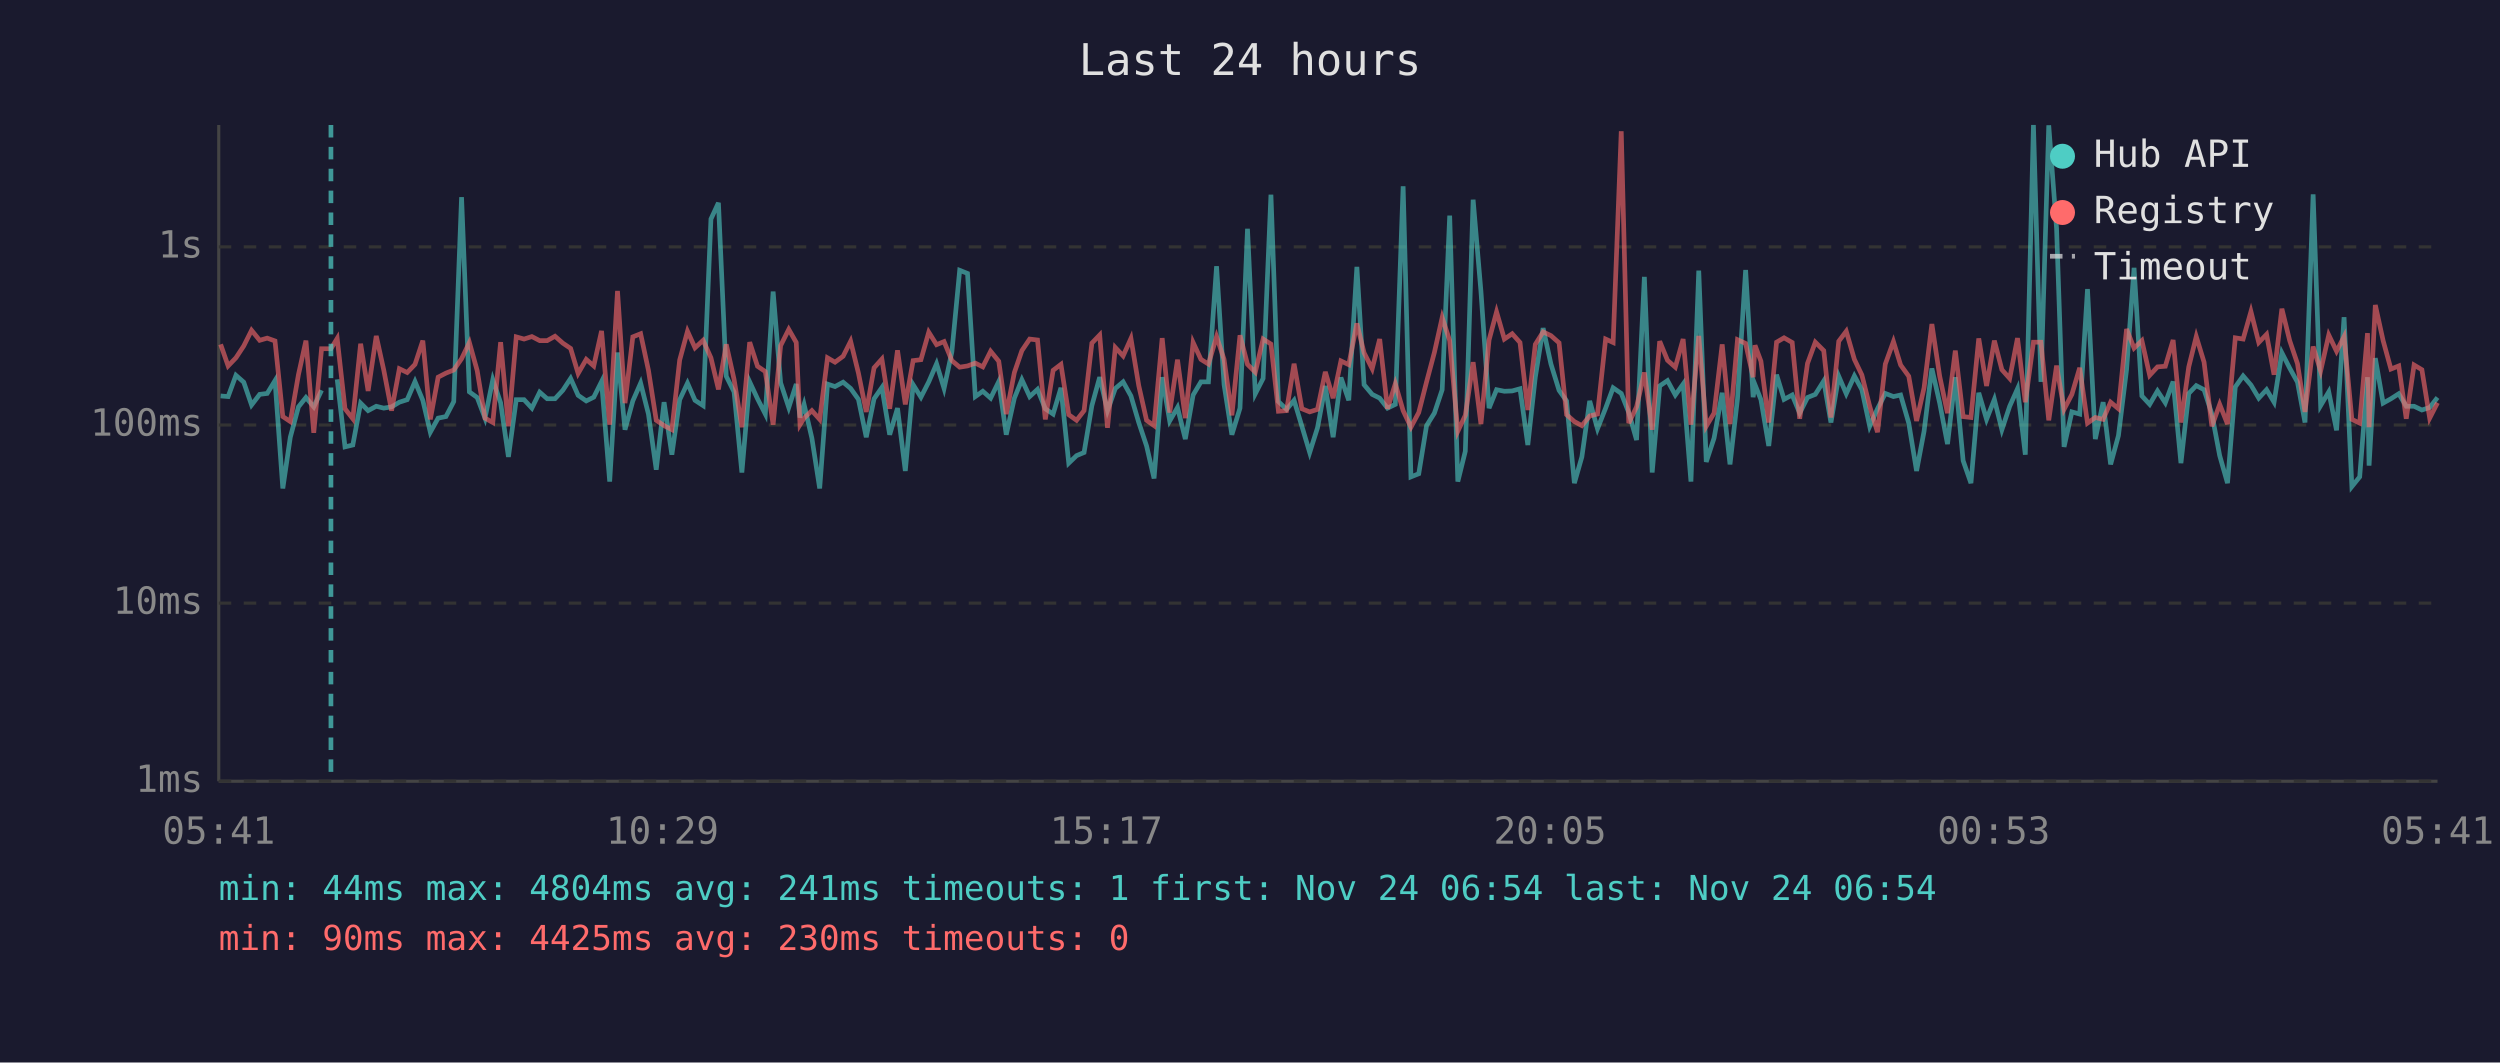
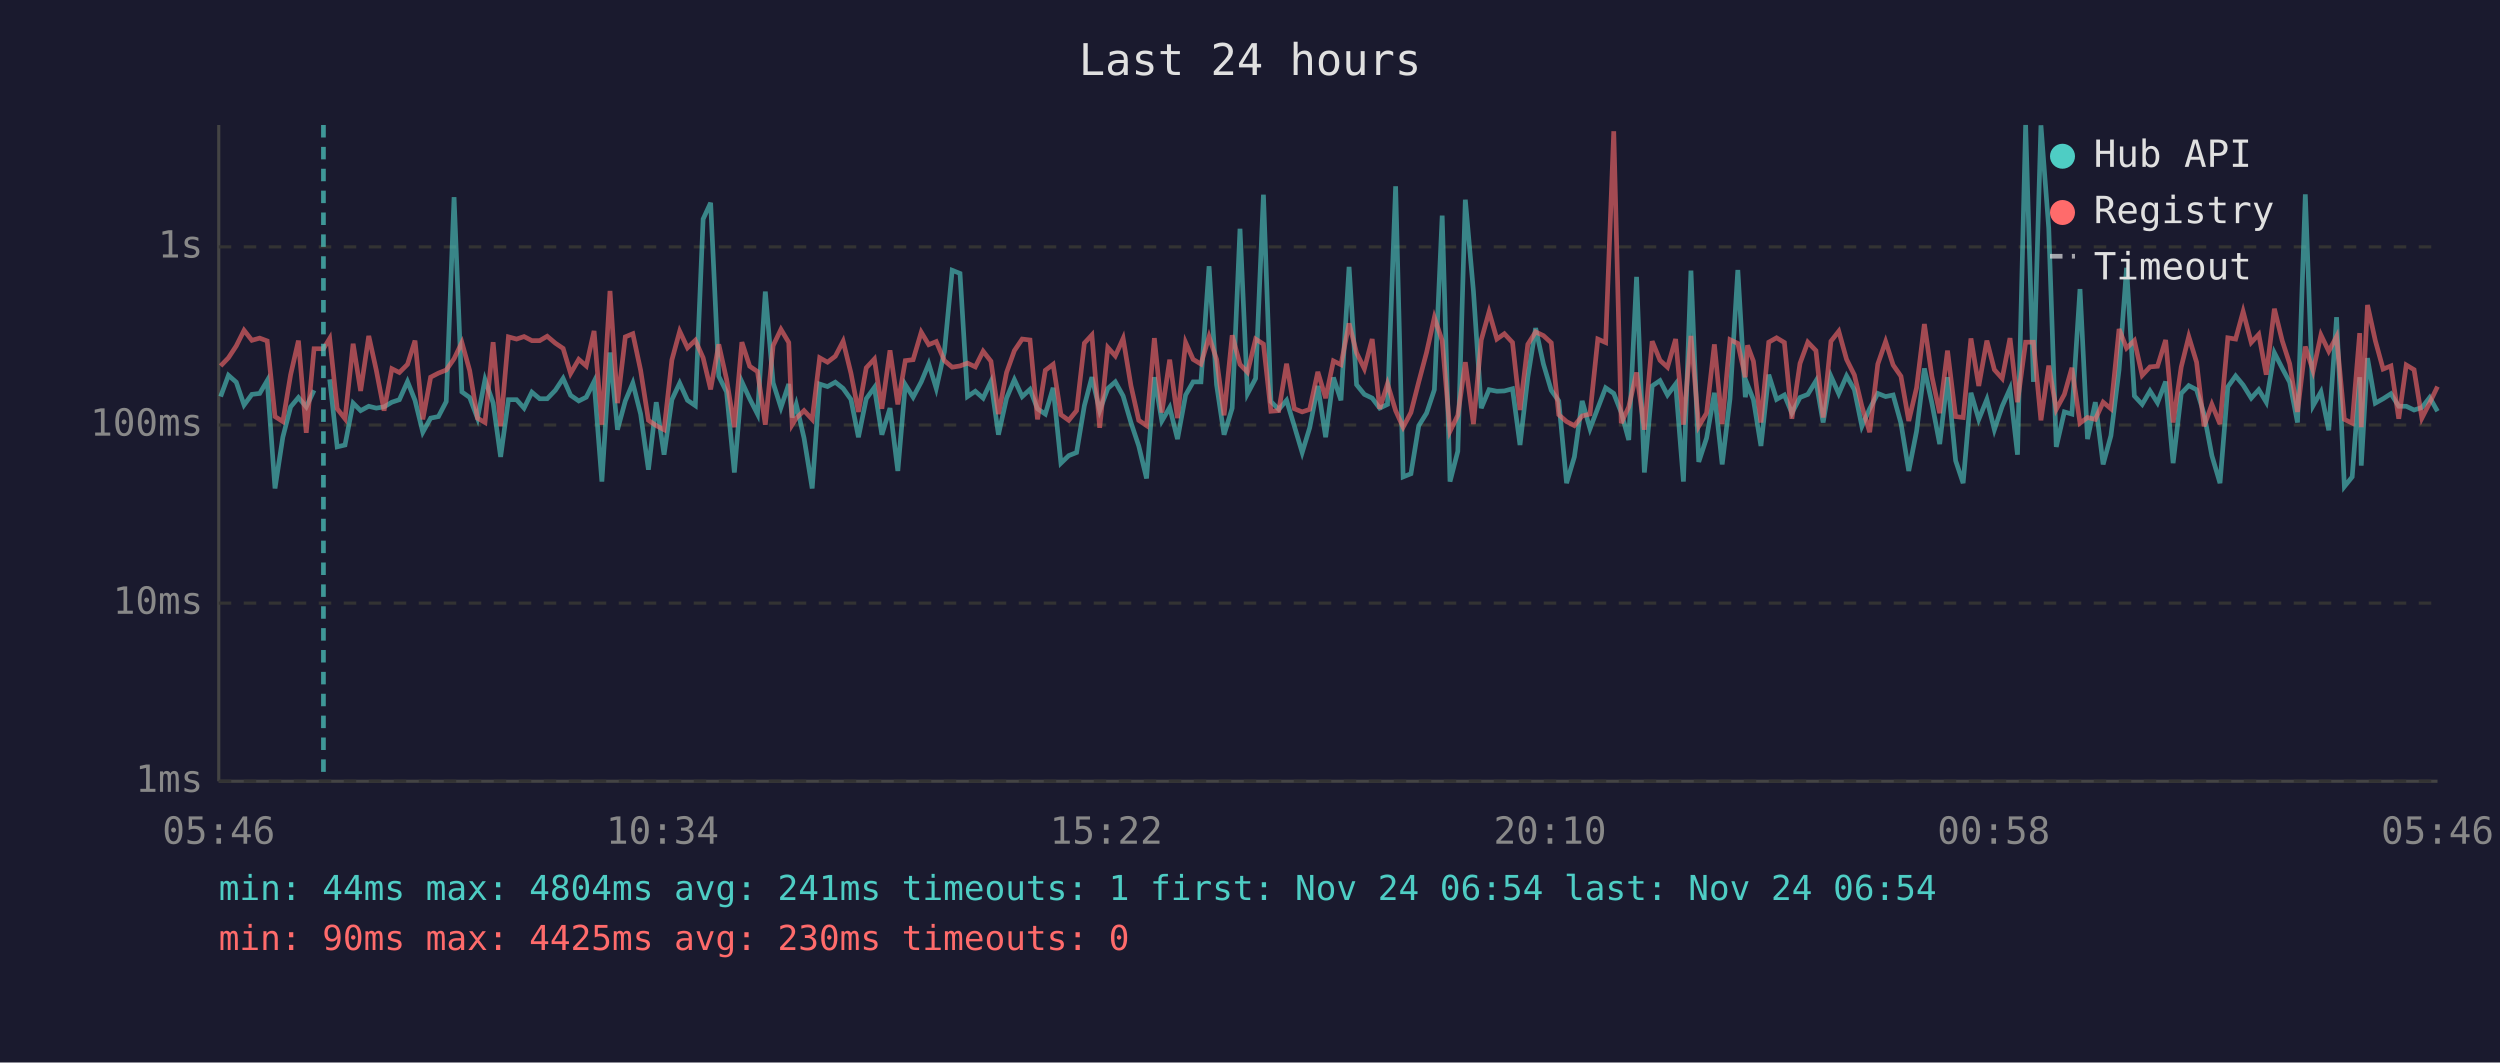
<svg xmlns="http://www.w3.org/2000/svg" viewBox="0 0 800 340" font-family="monospace" font-size="12">
  <rect width="800" height="340" fill="#1a1a2e" />
  <text x="400" y="24" fill="#e0e0e0" font-size="14" text-anchor="middle">Last 24 hours</text>
  <line x1="70" y1="40" x2="70" y2="250" stroke="#444" stroke-width="1" />
  <line x1="70" y1="250" x2="780" y2="250" stroke="#444" stroke-width="1" />
  <line x1="70" y1="250" x2="780" y2="250" stroke="#333" stroke-width="1" stroke-dasharray="4" />
  <text x="65" y="250" fill="#888" text-anchor="end" dominant-baseline="middle">1ms</text>
  <line x1="70" y1="193" x2="780" y2="193" stroke="#333" stroke-width="1" stroke-dasharray="4" />
  <text x="65" y="193" fill="#888" text-anchor="end" dominant-baseline="middle">10ms</text>
  <line x1="70" y1="136" x2="780" y2="136" stroke="#333" stroke-width="1" stroke-dasharray="4" />
  <text x="65" y="136" fill="#888" text-anchor="end" dominant-baseline="middle">100ms</text>
  <line x1="70" y1="79" x2="780" y2="79" stroke="#333" stroke-width="1" stroke-dasharray="4" />
  <text x="65" y="79" fill="#888" text-anchor="end" dominant-baseline="middle">1s</text>
-   <text x="70" y="270" fill="#888" text-anchor="middle">05:41</text>
-   <text x="212" y="270" fill="#888" text-anchor="middle">10:29</text>
-   <text x="354" y="270" fill="#888" text-anchor="middle">15:17</text>
-   <text x="496" y="270" fill="#888" text-anchor="middle">20:05</text>
-   <text x="638" y="270" fill="#888" text-anchor="middle">00:53</text>
-   <text x="780" y="270" fill="#888" text-anchor="middle">05:41</text>
-   <polyline points="70.6,126.7 73.0,126.9 75.5,120.1 78.0,122.3 80.5,129.6 83.1,126.2 85.5,125.9 88.0,121.8 90.5,156.3 92.9,139.9 95.5,130.2 97.9,127.2 100.4,130.2 102.9,124.9" fill="none" stroke="#4ecdc4" stroke-width="1.5" opacity="0.6" />
-   <polyline points="107.9,121.4 110.4,143.0 112.9,142.4 115.4,129.0 117.8,131.4 120.4,130.0 122.8,130.6 125.3,130.2 127.8,128.7 130.3,127.9 132.8,122.1 135.3,128.1 137.7,138.3 140.2,133.8 142.7,133.3 145.2,128.5 147.7,63.1 150.2,125.4 152.7,127.2 155.2,133.8 157.7,121.5 160.2,128.9 162.7,146.2 165.2,127.9 167.7,127.9 170.2,130.6 172.7,125.5 175.1,127.6 177.6,127.6 180.1,124.9 182.6,121.1 185.0,126.5 187.6,128.3 190.0,127.1 192.5,122.1 195.1,154.1 197.6,112.8 200.0,137.5 202.5,128.3 205.0,122.6 207.5,132.5 210.0,150.3 212.5,128.7 215.0,145.5 217.5,127.9 220.0,122.6 222.4,128.1 225.0,129.8 227.5,70.1 229.9,64.9 232.4,120.4 234.9,125.4 237.4,151.2 239.9,122.2 242.4,127.6 244.9,132.5 247.4,93.3 249.8,122.5 252.4,130.4 254.8,122.9 256.0,133.6 257.3,129.4 259.8,140.2 262.3,156.3 264.8,122.9 267.2,123.7 269.8,122.3 272.2,124.3 274.7,127.8 277.2,139.9 279.7,127.6 282.2,124.0 284.7,139.1 287.2,130.6 289.7,150.7 292.2,123.1 294.7,127.1 297.2,122.2 299.7,116.4 302.1,124.3 304.6,112.6 307.1,86.5 309.6,87.5 312.1,126.9 314.5,125.2 317.0,127.4 319.6,122.1 322.0,139.1 324.6,127.4 327.0,121.5 329.5,126.9 332.0,124.6 334.5,130.8 337.0,132.5 339.5,124.1 342.0,148.2 344.5,145.8 346.9,144.8 349.4,129.8 351.9,120.7 354.4,131.4 356.9,124.3 359.4,122.2 361.9,126.7 364.4,135.2 366.9,142.7 369.3,153.1 371.9,120.7 374.3,134.7 376.8,130.4 379.3,140.5 381.8,126.4 384.3,122.2 386.7,122.2 389.3,85.2 391.7,123.1 394.2,139.1 396.8,130.6 399.2,73.2 401.7,126.0 404.2,121.1 406.7,62.3 409.1,128.5 411.7,131.0 414.1,128.1 416.6,136.4 419.1,144.8 421.6,136.9 424.1,123.5 426.6,139.9 429.1,120.8 431.6,128.1 434.2,85.4 436.5,123.1 439.1,126.2 441.5,127.4 444.0,130.6 446.5,129.4 449.0,59.6 451.5,152.6 454.0,151.6 456.5,136.2 459.0,132.2 461.5,124.7 463.9,69.0 466.5,154.1 468.9,144.4 471.4,63.9 473.9,93.2 476.5,130.6 478.9,124.7 481.4,125.2 483.9,125.1 486.4,124.4 488.9,142.4 491.3,120.7 493.8,105.0 496.3,116.5 498.9,124.9 501.3,128.3 503.8,154.6 506.2,146.2 508.7,128.3 511.2,137.2 513.8,130.6 516.2,124.1 518.8,125.9 521.2,132.0 523.7,140.8 526.2,88.6 528.7,151.2 531.1,123.5 533.6,121.8 536.1,126.4 538.6,122.9 541.1,154.1 543.6,86.6 546.0,147.8 548.5,140.2 551.1,125.7 553.6,148.6 556.0,127.6 558.6,86.4 561.0,127.1 561.6,123.1 563.5,127.9 566.0,142.7 568.5,119.9 570.9,127.8 573.5,126.4 575.9,132.2 578.4,127.2 580.9,126.2 583.6,121.9 585.9,135.2 588.4,120.4 590.8,126.0 593.4,120.3 595.8,124.7 598.3,136.4 600.8,130.8 603.3,125.9 605.9,126.9 608.2,126.4 610.8,135.4 613.3,150.7 615.7,138.0 618.2,117.9 620.7,129.0 623.2,142.1 625.7,120.7 628.2,147.4 630.7,154.6 633.2,125.7 635.7,134.2 638.2,127.8 640.6,137.5 643.1,130.0 645.6,124.4 648.1,145.5 650.7,40.0 653.1,122.2 655.6,40.1 658.1,73.1 660.5,143.0 663.0,131.8 665.5,132.5 668.0,92.5 670.5,140.5 673.0,128.7 675.4,148.6 677.9,139.4 680.5,118.3 682.9,85.7 685.4,126.7 687.9,129.4 690.4,125.1 692.9,128.9 695.4,122.1 697.9,148.2 700.4,125.9 702.8,123.4 705.3,124.7 707.8,132.5 710.3,145.8 712.8,154.6 715.3,123.8 717.8,120.3 720.3,123.2 722.8,127.4 725.3,124.7 727.7,128.7 730.2,112.9 732.7,117.8 735.2,122.3 737.6,135.2 740.2,62.2 742.6,129.8 745.2,125.4 747.7,137.7 750.1,101.5 752.6,155.7 755.1,152.6 757.6,120.7 758.1,149.0 760.1,114.6 762.6,129.0 765.1,127.6 767.6,126.0 770.0,130.0 772.5,130.0 775.0,131.2 777.5,130.4 780.0,127.2" fill="none" stroke="#4ecdc4" stroke-width="1.5" opacity="0.6" />
-   <polyline points="70.6,110.2 73.0,117.1 75.5,114.5 78.0,110.7 80.5,105.7 83.1,108.9 85.5,108.2 88.0,109.1 90.5,133.3 92.9,134.9 95.5,119.9 97.9,109.0 100.4,138.5 102.9,111.6 105.9,111.6 107.9,108.3 110.4,130.8 112.9,134.0 115.4,110.0 117.8,125.1 120.4,107.5 122.8,118.4 125.3,131.4 127.8,118.0 130.3,119.2 132.8,116.6 135.3,109.0 137.7,134.2 140.2,120.7 142.7,119.4 145.2,118.4 147.7,114.8 150.2,109.6 152.7,118.6 155.2,133.8 157.7,135.2 160.2,109.5 162.7,136.4 165.2,107.8 167.7,108.5 170.2,107.7 172.7,109.0 175.1,109.0 177.6,107.6 180.1,109.8 182.6,111.5 185.0,119.5 187.6,115.0 190.0,117.1 192.5,105.9 195.1,135.9 197.6,93.1 200.0,129.0 202.5,107.8 205.0,106.8 207.5,118.5 210.0,134.5 212.5,136.2 215.0,137.5 217.5,115.2 220.0,106.0 222.4,111.3 225.0,108.9 227.5,114.5 229.9,124.6 232.4,110.2 234.9,121.4 237.4,136.7 239.9,109.5 242.4,117.2 244.9,118.9 247.4,135.9 249.8,110.6 252.4,105.4 254.8,109.6 256.0,135.9 257.3,133.8 259.8,131.4 262.3,134.2 264.8,114.5 267.2,115.9 269.8,114.0 272.2,109.2 274.7,119.4 277.2,131.8 279.7,117.7 282.2,114.9 284.7,130.8 287.2,112.1 289.7,129.4 292.2,115.4 294.7,115.1 297.2,106.3 299.7,110.3 302.1,109.3 304.6,115.4 307.1,117.5 309.6,117.1 312.1,116.2 314.5,117.4 317.0,112.4 319.6,115.6 322.0,132.5 324.6,119.2 327.0,112.2 329.5,108.5 332.0,108.8 334.5,134.2 337.0,118.5 339.5,116.6 342.0,132.7 344.5,134.5 346.9,131.4 349.4,109.8 351.9,107.2 354.4,136.9 356.9,111.2 359.4,113.9 361.9,108.3 364.4,123.4 366.9,134.5 369.3,136.2 371.9,108.2 374.3,132.0 376.8,115.1 379.3,133.8 381.8,109.6 384.3,115.0 386.7,116.5 389.3,107.7 391.7,115.0 394.2,132.9 396.8,107.3 399.2,116.6 401.7,119.1 404.2,108.5 406.7,110.1 409.1,131.6 411.7,131.4 414.1,116.4 416.6,130.8 419.1,131.8 421.6,131.0 424.1,119.0 426.6,127.4 429.1,115.5 431.6,116.7 434.2,103.5 436.5,112.9 439.1,118.0 441.5,108.5 444.0,130.8 446.5,122.8 449.0,131.4 451.5,136.7 454.0,132.0 456.5,122.2 459.0,112.8 461.5,101.6 463.9,109.0 466.5,138.0 468.9,132.9 471.4,115.9 473.9,135.7 476.5,108.8 478.9,99.8 481.4,108.5 483.9,106.8 486.4,109.6 488.9,131.2 491.3,110.2 493.8,106.2 496.3,107.4 498.9,109.7 501.3,132.7 503.8,134.9 506.2,136.2 508.7,133.1 511.2,132.5 513.8,108.5 516.2,109.6 518.8,42.0 521.2,135.4 523.7,130.2 526.2,119.2 528.7,137.5 531.1,109.2 533.6,115.3 536.1,117.5 538.6,108.5 541.1,135.9 543.6,107.5 546.0,136.4 548.5,132.2 551.1,110.2 553.6,135.7 556.0,108.7 558.6,109.9 561.0,120.7 561.6,110.5 563.5,115.6 566.0,135.2 568.5,109.5 570.9,108.1 573.5,109.6 575.9,134.0 578.4,116.3 580.9,109.5 583.6,112.2 585.9,133.6 588.4,109.2 590.8,106.0 593.4,115.0 595.8,120.0 598.3,130.0 600.8,138.3 603.3,116.5 605.9,109.3 608.2,116.8 610.8,120.4 613.3,134.7 615.7,124.1 618.2,103.7 620.7,120.4 623.2,132.2 625.7,112.2 628.2,133.3 630.7,133.6 633.2,108.3 635.7,123.5 638.2,109.0 640.6,118.3 643.1,121.1 645.6,108.2 648.1,128.7 650.7,109.5 653.1,109.5 655.6,134.5 658.1,117.0 660.5,131.0 663.0,126.2 665.5,117.7 668.0,135.4 670.5,133.6 673.0,134.2 675.4,128.7 677.9,130.8 680.5,105.3 682.9,111.4 685.4,109.0 687.9,120.1 690.4,117.4 692.9,117.2 695.4,108.8 697.9,135.2 700.4,117.4 702.8,107.7 705.3,115.9 707.8,136.4 710.3,129.4 712.8,135.7 715.3,108.1 717.8,108.5 720.3,99.7 722.8,109.6 725.3,107.0 727.7,119.9 730.2,98.8 732.7,109.0 735.2,116.4 737.6,131.8 740.2,110.9 742.6,118.7 745.2,107.2 747.7,112.4 750.1,107.7 752.6,134.2 755.1,135.4 757.6,106.6 758.1,136.7 760.1,97.6 762.6,109.0 765.1,118.1 767.6,117.1 770.0,134.0 772.5,116.8 775.0,118.3 777.5,133.8 780.0,128.9" fill="none" stroke="#ff6b6b" stroke-width="1.5" opacity="0.6" />
-   <line x1="105.9" y1="40" x2="105.9" y2="250" stroke="#4ecdc4" stroke-width="1.5" stroke-dasharray="4,3" opacity="0.7" />
+   <text x="70" y="270" fill="#888" text-anchor="middle">05:46</text>
+   <text x="212" y="270" fill="#888" text-anchor="middle">10:34</text>
+   <text x="354" y="270" fill="#888" text-anchor="middle">15:22</text>
+   <text x="496" y="270" fill="#888" text-anchor="middle">20:10</text>
+   <text x="638" y="270" fill="#888" text-anchor="middle">00:58</text>
+   <text x="780" y="270" fill="#888" text-anchor="middle">05:46</text>
+   <polyline points="70.6,126.9 73.1,120.1 75.6,122.3 78.1,129.6 80.6,126.2 83.1,125.9 85.5,121.8 88.0,156.3 90.5,139.9 93.0,130.2 95.5,127.2 98.0,130.2 100.5,124.9" fill="none" stroke="#4ecdc4" stroke-width="1.5" opacity="0.6" />
+   <polyline points="105.5,121.4 107.9,143.0 110.4,142.4 113.0,129.0 115.4,131.4 118.0,130.0 120.4,130.6 122.9,130.2 125.4,128.7 127.8,127.9 130.4,122.1 132.8,128.1 135.3,138.3 137.8,133.8 140.3,133.3 142.8,128.5 145.3,63.1 147.8,125.4 150.3,127.2 152.8,133.8 155.2,121.5 157.8,128.9 160.2,146.2 162.7,127.9 165.3,127.9 167.7,130.6 170.2,125.5 172.7,127.6 175.1,127.6 177.7,124.9 180.2,121.1 182.6,126.5 185.2,128.3 187.6,127.1 190.1,122.1 192.6,154.1 195.2,112.8 197.6,137.5 200.1,128.3 202.5,122.6 205.0,132.5 207.5,150.3 210.0,128.7 212.5,145.5 215.0,127.9 217.5,122.6 220.0,128.1 222.5,129.8 225.0,70.1 227.4,64.9 230.0,120.4 232.5,125.4 235.0,151.2 237.4,122.2 239.9,127.6 242.4,132.5 244.9,93.3 247.4,122.5 249.9,130.4 252.4,122.9 253.5,133.6 254.8,129.4 257.3,140.2 259.9,156.3 262.3,122.9 264.8,123.7 267.3,122.3 269.8,124.3 272.3,127.8 274.7,139.9 277.2,127.6 279.8,124.0 282.2,139.1 284.8,130.6 287.3,150.7 289.7,123.1 292.2,127.1 294.8,122.2 297.2,116.4 299.6,124.3 302.2,112.6 304.7,86.5 307.2,87.5 309.6,126.9 312.1,125.2 314.6,127.4 317.1,122.1 319.5,139.1 322.1,127.4 324.6,121.5 327.1,126.9 329.6,124.6 332.0,130.8 334.5,132.5 337.0,124.1 339.5,148.2 342.0,145.8 344.5,144.8 347.0,129.8 349.4,120.7 351.9,131.4 354.5,124.3 356.9,122.2 359.4,126.7 361.9,135.2 364.4,142.7 366.9,153.1 369.4,120.7 371.8,134.7 374.3,130.4 376.8,140.5 379.4,126.4 381.8,122.2 384.3,122.2 386.9,85.2 389.3,123.1 391.7,139.1 394.3,130.6 396.8,73.2 399.2,126.0 401.8,121.1 404.3,62.3 406.7,128.5 409.2,131.0 411.7,128.1 414.2,136.4 416.7,144.8 419.1,136.9 421.7,123.5 424.2,139.9 426.7,120.8 429.1,128.1 431.7,85.4 434.1,123.1 436.6,126.2 439.1,127.4 441.5,130.6 444.0,129.4 446.6,59.6 449.0,152.6 451.5,151.6 454.0,136.2 456.5,132.2 459.0,124.7 461.5,69.0 464.0,154.1 466.5,144.4 468.9,63.9 471.5,93.2 474.0,130.6 476.5,124.7 479.0,125.2 481.4,125.1 484.0,124.4 486.4,142.4 488.9,120.7 491.4,105.0 493.9,116.5 496.4,124.9 498.8,128.3 501.3,154.6 503.8,146.2 506.3,128.3 508.8,137.2 511.3,130.6 513.8,124.1 516.4,125.9 518.8,132.0 521.2,140.8 523.7,88.6 526.2,151.2 528.7,123.5 531.2,121.8 533.6,126.4 536.2,122.9 538.7,154.1 541.1,86.6 543.6,147.8 546.1,140.2 548.6,125.7 551.1,148.6 553.6,127.6 556.1,86.4 558.5,127.1 559.2,123.1 561.1,127.9 563.5,142.7 566.0,119.9 568.5,127.8 571.0,126.4 573.4,132.2 576.0,127.2 578.5,126.2 581.1,121.9 583.4,135.2 585.9,120.4 588.4,126.0 590.9,120.3 593.4,124.7 595.8,136.4 598.3,130.8 600.9,125.9 603.4,126.9 605.8,126.4 608.3,135.4 610.8,150.7 613.3,138.0 615.8,117.9 618.2,129.0 620.7,142.1 623.2,120.7 625.8,147.4 628.2,154.6 630.7,125.7 633.2,134.2 635.8,127.8 638.2,137.5 640.7,130.0 643.2,124.4 645.6,145.5 648.2,40.0 650.7,122.2 653.1,40.1 655.6,73.1 658.0,143.0 660.6,131.8 663.0,132.5 665.6,92.5 668.0,140.5 670.5,128.7 673.0,148.6 675.5,139.4 678.1,118.3 680.5,85.7 683.0,126.7 685.5,129.4 688.0,125.1 690.4,128.9 693.0,122.1 695.4,148.2 698.0,125.9 700.4,123.4 702.9,124.7 705.3,132.5 707.8,145.8 710.4,154.6 712.9,123.8 715.4,120.3 717.8,123.2 720.4,127.4 722.8,124.7 725.2,128.7 727.8,112.9 730.3,117.8 732.7,122.3 735.2,135.2 737.7,62.2 740.2,129.8 742.7,125.4 745.2,137.7 747.7,101.5 750.2,155.7 752.7,152.6 755.1,120.7 755.6,149.0 757.6,114.6 760.1,129.0 762.6,127.6 765.1,126.0 767.6,130.0 770.0,130.0 772.5,131.2 775.0,130.4 777.5,127.2 780.0,131.6" fill="none" stroke="#4ecdc4" stroke-width="1.5" opacity="0.6" />
+   <polyline points="70.6,117.1 73.1,114.5 75.6,110.7 78.1,105.7 80.6,108.9 83.1,108.2 85.5,109.1 88.0,133.3 90.5,134.9 93.0,119.9 95.5,109.0 98.0,138.5 100.5,111.6 103.5,111.6 105.5,108.3 107.9,130.8 110.4,134.0 113.0,110.0 115.4,125.1 118.0,107.5 120.4,118.4 122.9,131.4 125.4,118.0 127.8,119.2 130.4,116.6 132.8,109.0 135.3,134.2 137.8,120.7 140.3,119.4 142.8,118.4 145.3,114.8 147.8,109.6 150.3,118.6 152.8,133.8 155.2,135.2 157.8,109.5 160.2,136.4 162.7,107.8 165.3,108.5 167.7,107.7 170.2,109.0 172.7,109.0 175.1,107.6 177.7,109.8 180.2,111.5 182.6,119.5 185.2,115.0 187.6,117.1 190.1,105.9 192.6,135.9 195.2,93.1 197.6,129.0 200.1,107.8 202.5,106.8 205.0,118.5 207.5,134.5 210.0,136.2 212.5,137.5 215.0,115.2 217.5,106.0 220.0,111.3 222.5,108.9 225.0,114.5 227.4,124.6 230.0,110.2 232.5,121.4 235.0,136.7 237.4,109.5 239.9,117.2 242.4,118.9 244.9,135.9 247.4,110.6 249.9,105.4 252.4,109.6 253.5,135.9 254.8,133.8 257.3,131.4 259.9,134.2 262.3,114.5 264.8,115.9 267.3,114.0 269.8,109.2 272.3,119.4 274.7,131.8 277.2,117.7 279.8,114.9 282.2,130.8 284.8,112.1 287.3,129.4 289.7,115.4 292.2,115.1 294.8,106.3 297.2,110.3 299.6,109.3 302.2,115.4 304.7,117.5 307.2,117.1 309.6,116.2 312.1,117.4 314.6,112.4 317.1,115.6 319.5,132.5 322.1,119.2 324.6,112.2 327.1,108.5 329.6,108.8 332.0,134.2 334.5,118.5 337.0,116.6 339.5,132.7 342.0,134.5 344.5,131.4 347.0,109.8 349.4,107.2 351.9,136.9 354.5,111.2 356.9,113.9 359.4,108.3 361.9,123.4 364.4,134.5 366.9,136.2 369.4,108.2 371.8,132.0 374.3,115.1 376.8,133.8 379.4,109.6 381.8,115.0 384.3,116.5 386.9,107.7 389.3,115.0 391.7,132.9 394.3,107.3 396.8,116.6 399.2,119.1 401.8,108.5 404.3,110.1 406.7,131.6 409.2,131.4 411.7,116.4 414.2,130.8 416.7,131.8 419.1,131.0 421.7,119.0 424.2,127.4 426.7,115.5 429.1,116.7 431.7,103.5 434.1,112.9 436.6,118.0 439.1,108.5 441.5,130.8 444.0,122.8 446.6,131.4 449.0,136.7 451.5,132.0 454.0,122.2 456.5,112.8 459.0,101.6 461.5,109.0 464.0,138.0 466.5,132.9 468.9,115.9 471.5,135.7 474.0,108.8 476.5,99.8 479.0,108.5 481.4,106.8 484.0,109.6 486.4,131.2 488.9,110.2 491.4,106.2 493.9,107.4 496.4,109.7 498.8,132.7 501.3,134.9 503.8,136.2 506.3,133.1 508.8,132.5 511.3,108.5 513.8,109.6 516.4,42.0 518.8,135.4 521.2,130.2 523.7,119.2 526.2,137.5 528.7,109.2 531.2,115.3 533.6,117.5 536.2,108.5 538.7,135.9 541.1,107.5 543.6,136.4 546.1,132.2 548.6,110.2 551.1,135.7 553.6,108.7 556.1,109.9 558.5,120.7 559.2,110.5 561.1,115.6 563.5,135.2 566.0,109.5 568.5,108.1 571.0,109.6 573.4,134.0 576.0,116.3 578.5,109.5 581.1,112.2 583.4,133.6 585.9,109.2 588.4,106.0 590.9,115.0 593.4,120.0 595.8,130.0 598.3,138.3 600.9,116.5 603.4,109.3 605.8,116.8 608.3,120.4 610.8,134.7 613.3,124.1 615.8,103.7 618.2,120.4 620.7,132.2 623.2,112.2 625.8,133.3 628.2,133.6 630.7,108.3 633.2,123.5 635.8,109.0 638.2,118.3 640.7,121.1 643.2,108.2 645.6,128.7 648.2,109.5 650.7,109.5 653.1,134.5 655.6,117.0 658.0,131.0 660.6,126.2 663.0,117.7 665.6,135.4 668.0,133.6 670.5,134.2 673.0,128.7 675.5,130.8 678.1,105.3 680.5,111.4 683.0,109.0 685.5,120.1 688.0,117.4 690.4,117.2 693.0,108.8 695.4,135.2 698.0,117.4 700.4,107.7 702.9,115.9 705.3,136.4 707.8,129.4 710.4,135.7 712.9,108.1 715.4,108.5 717.8,99.7 720.4,109.6 722.8,107.0 725.2,119.9 727.8,98.8 730.3,109.0 732.7,116.4 735.2,131.8 737.7,110.9 740.2,118.7 742.7,107.2 745.2,112.4 747.7,107.7 750.2,134.2 752.7,135.4 755.1,106.6 755.6,136.7 757.6,97.6 760.1,109.0 762.6,118.1 765.1,117.1 767.6,134.0 770.0,116.8 772.5,118.3 775.0,133.8 777.5,128.9 780.0,123.7" fill="none" stroke="#ff6b6b" stroke-width="1.5" opacity="0.6" />
+   <line x1="103.5" y1="40" x2="103.5" y2="250" stroke="#4ecdc4" stroke-width="1.5" stroke-dasharray="4,3" opacity="0.7" />
  <circle cx="660" cy="50" r="4" fill="#4ecdc4" />
  <text x="670" y="50" fill="#e0e0e0" dominant-baseline="middle">Hub API</text>
  <circle cx="660" cy="68" r="4" fill="#ff6b6b" />
  <text x="670" y="68" fill="#e0e0e0" dominant-baseline="middle">Registry</text>
  <line x1="656" y1="82" x2="664" y2="82" stroke="#e0e0e0" stroke-width="1.5" stroke-dasharray="4,3" opacity="0.7" />
  <text x="670" y="86" fill="#e0e0e0" dominant-baseline="middle">Timeout</text>
  <text x="70" y="288" fill="#4ecdc4" font-size="11">min: 44ms  max: 4804ms  avg: 241ms  timeouts: 1  first: Nov 24 06:54  last: Nov 24 06:54</text>
  <text x="70" y="304" fill="#ff6b6b" font-size="11">min: 90ms  max: 4425ms  avg: 230ms  timeouts: 0</text>
</svg>
